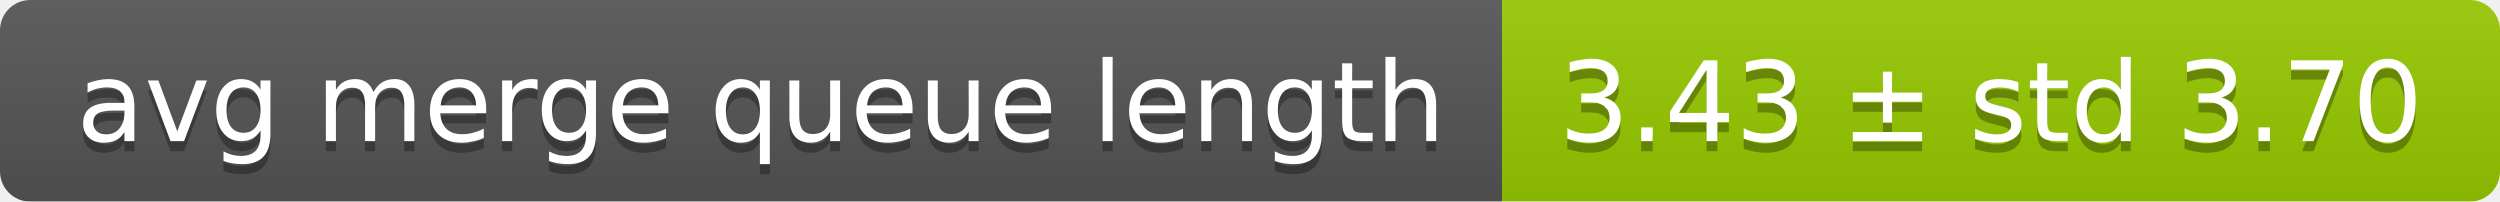
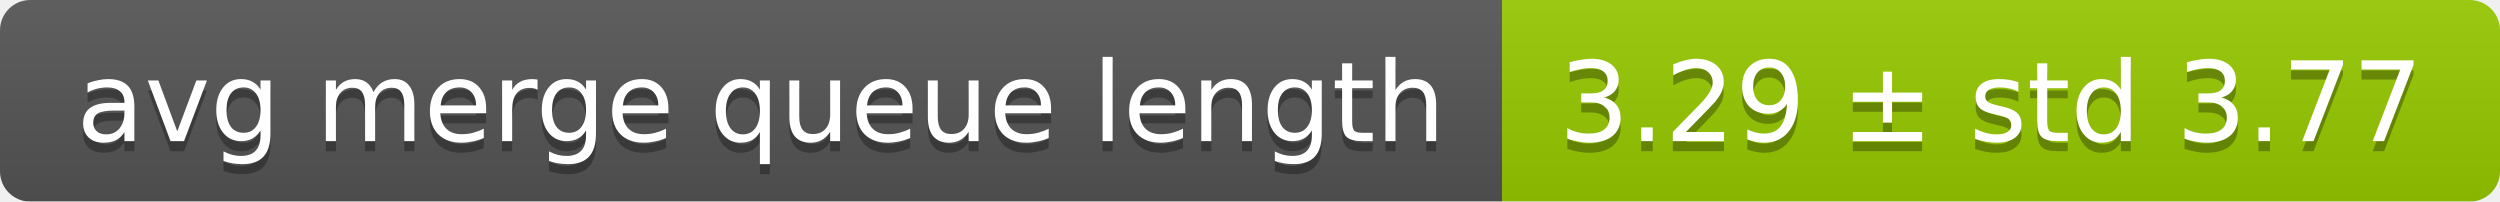
<svg xmlns="http://www.w3.org/2000/svg" width="248" height="20">
  <linearGradient id="smooth" x2="0" y2="100%">
    <stop offset="0" stop-color="#bbb" stop-opacity=".1" />
    <stop offset="1" stop-opacity=".1" />
  </linearGradient>
  <mask id="round">
    <rect width="248" height="20" rx="3" fill="#fff" />
  </mask>
  <g mask="url(#round)">
    <rect width="149" height="20" fill="#555" />
    <rect x="149" width="99" height="20" fill="#97ca00" />
    <rect width="248" height="20" fill="url(#smooth)" />
  </g>
  <g fill="#fff" text-anchor="middle" font-family="DejaVu Sans,Verdana,Geneva,sans-serif" font-size="11">
    <text x="75.5" y="15" fill="#010101" fill-opacity=".3">avg merge queue length</text>
    <text x="75.5" y="14">avg merge queue length</text>
-     <text x="197.5" y="15" fill="#010101" fill-opacity=".3">3.43 ± std 3.70</text>
-     <text x="197.5" y="14">3.43 ± std 3.70</text>
+     <text x="197.5" y="15" fill="#010101" fill-opacity=".3">3.29 ± std 3.77</text>
+     <text x="197.5" y="14">3.29 ± std 3.77</text>
  </g>
</svg>
